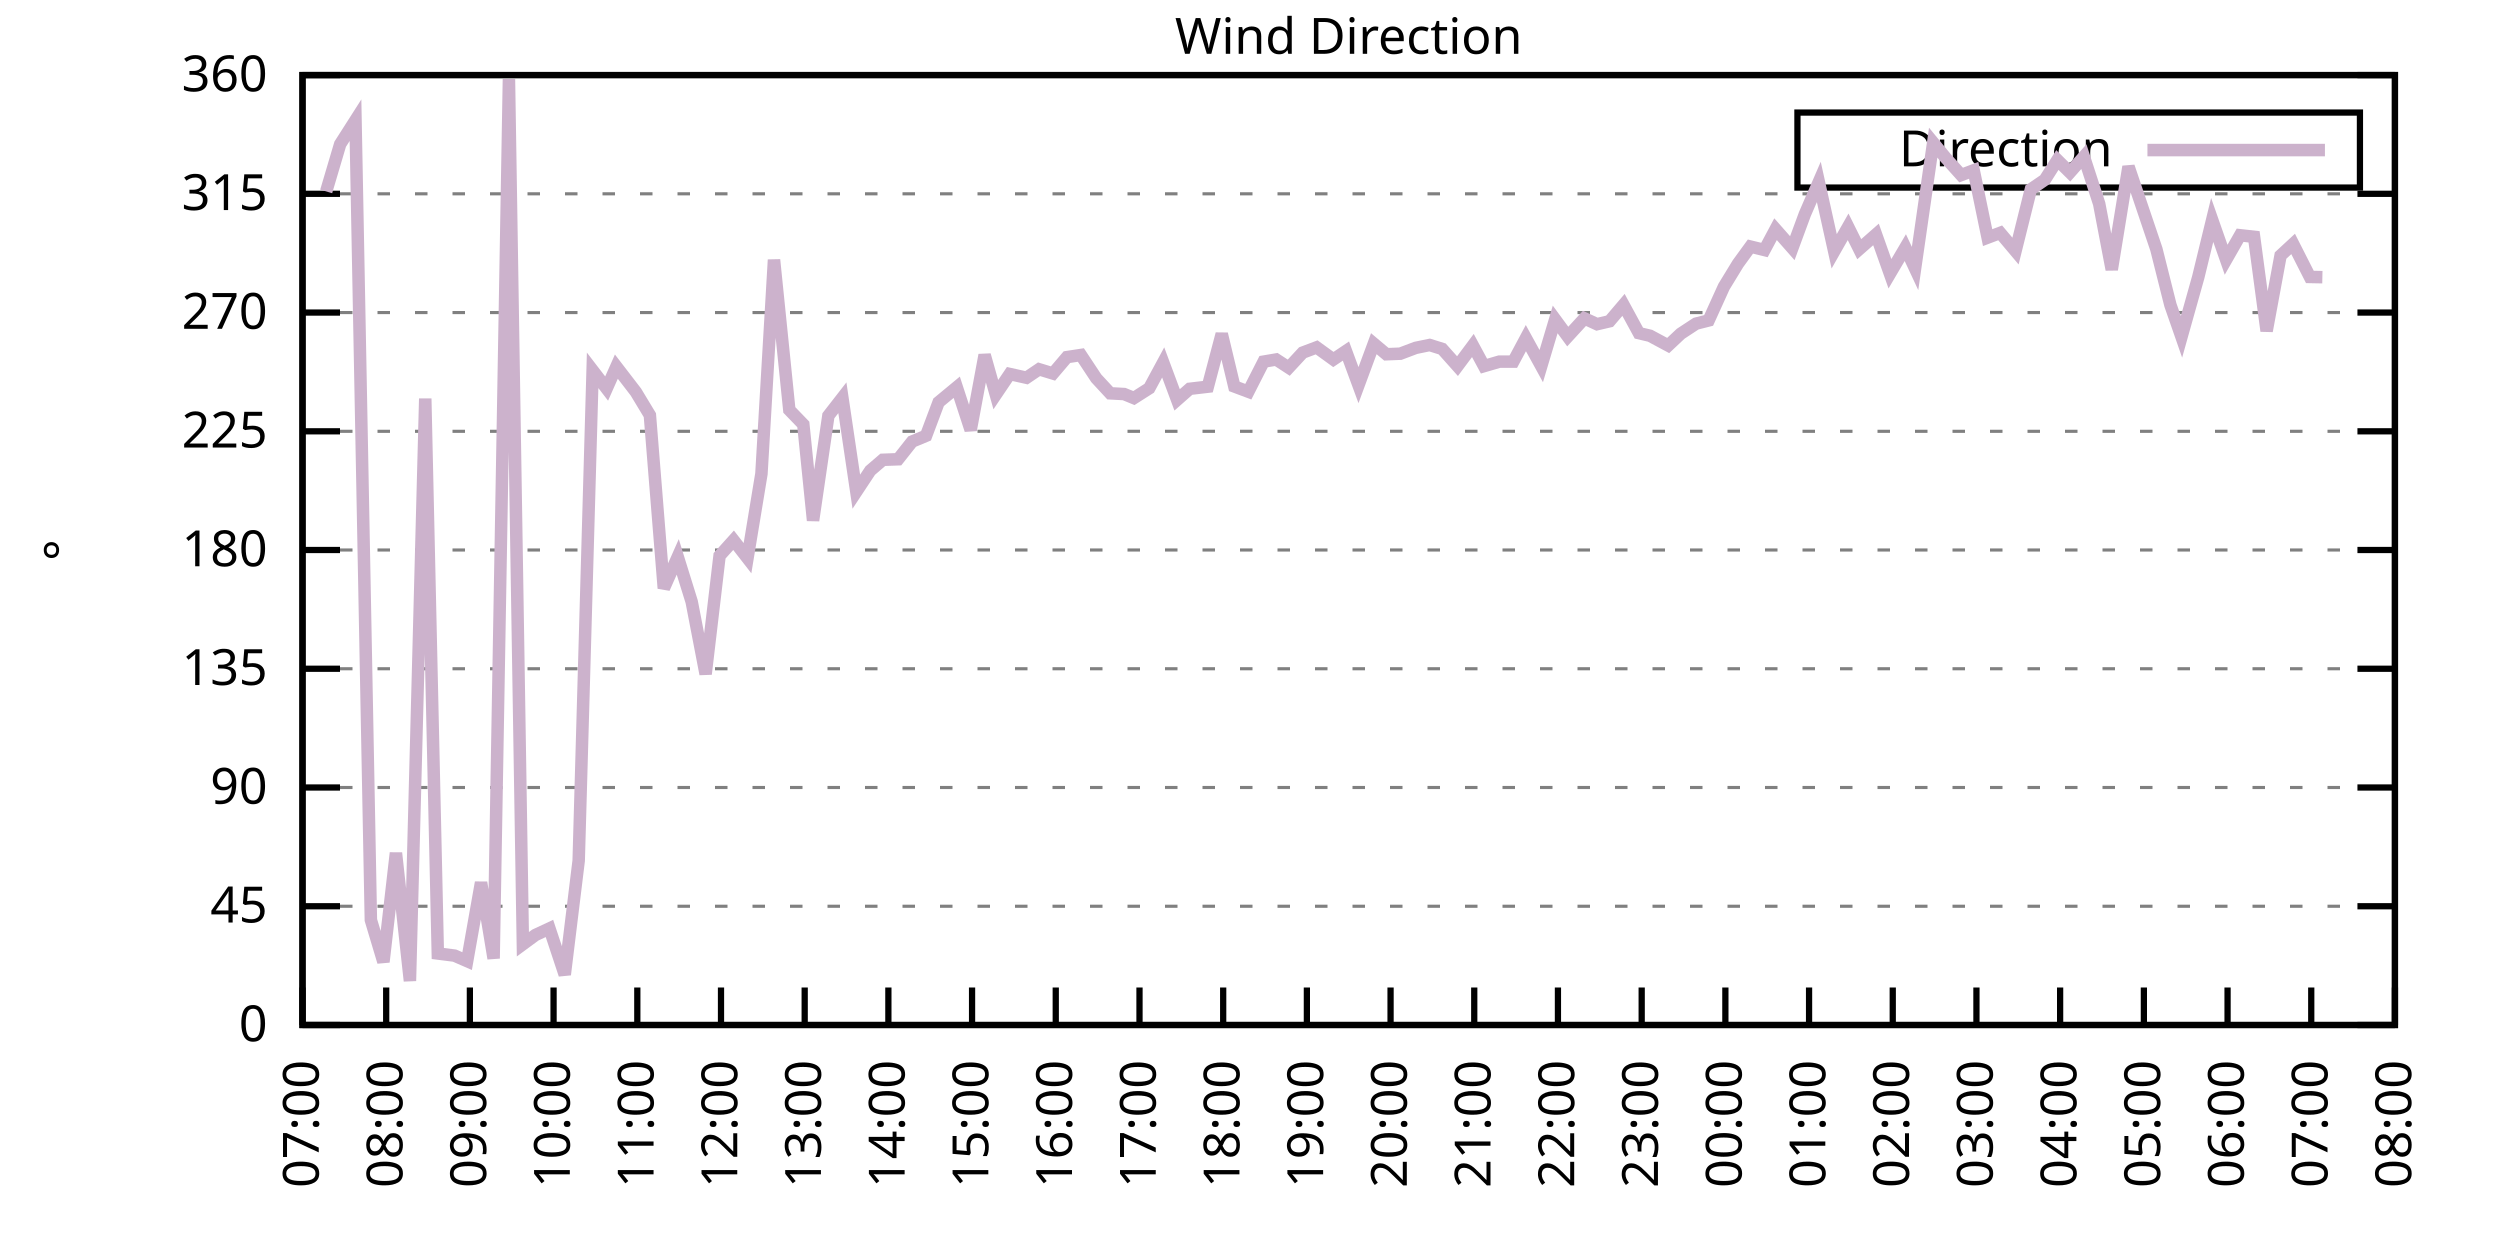
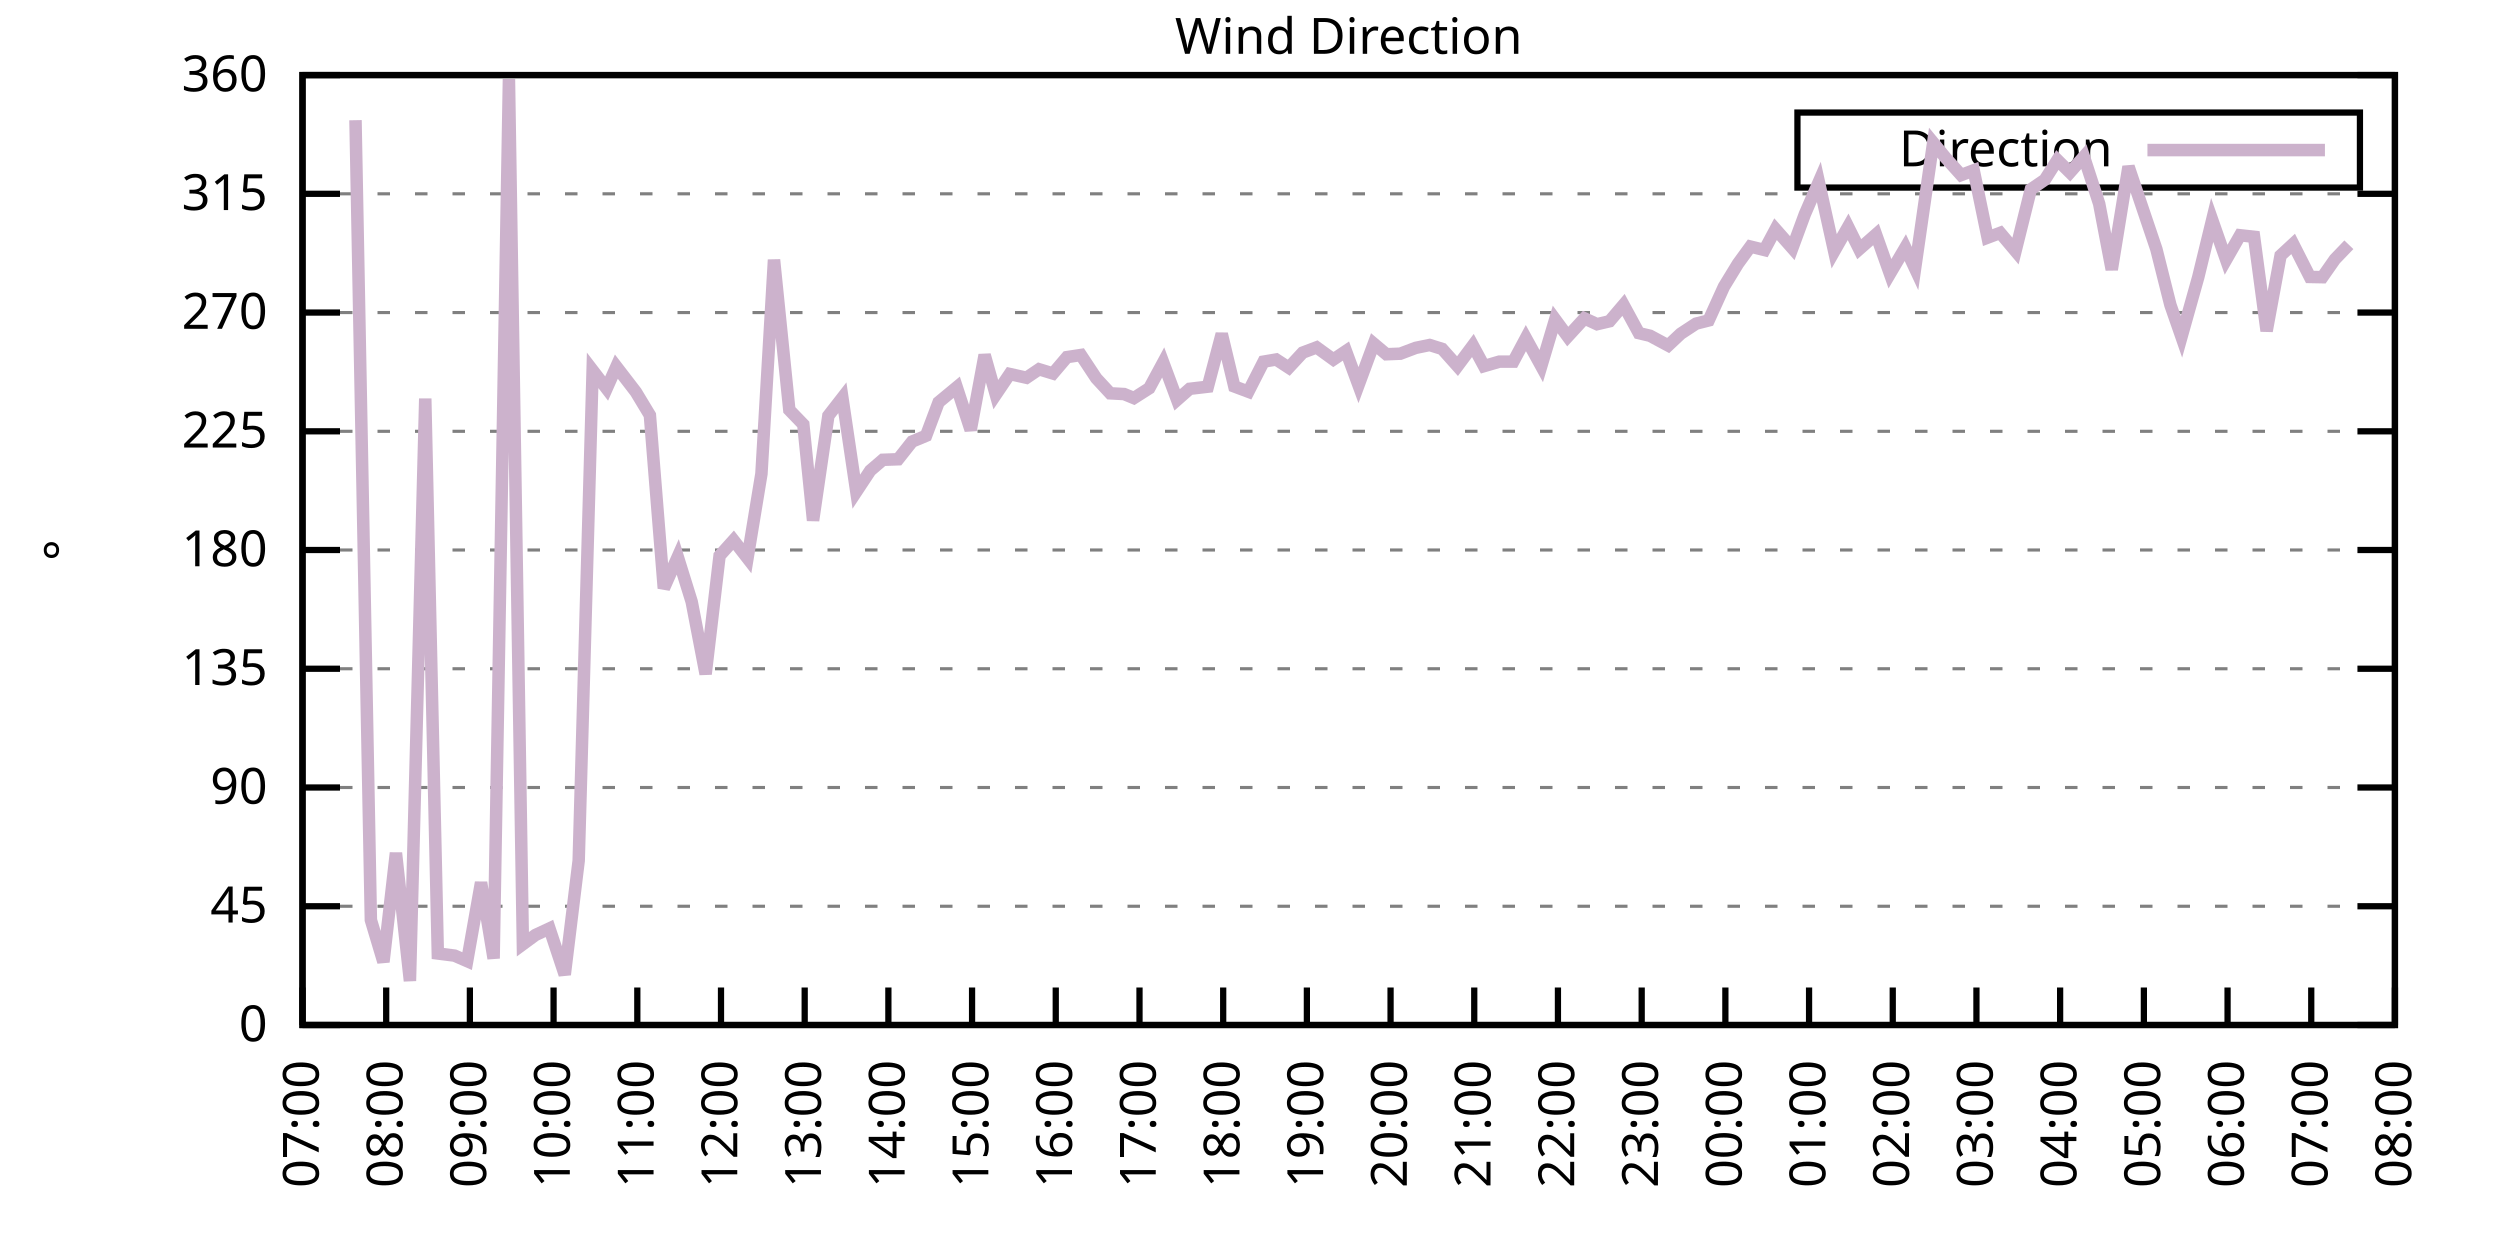
<svg xmlns="http://www.w3.org/2000/svg" xmlns:xlink="http://www.w3.org/1999/xlink" width="400" height="200" viewBox="0 0 400 200">
  <g id="gnuplot_canvas">
    <rect x="0" y="0" width="400" height="200" fill="none" />
    <defs>
      <circle id="gpDot" r="0.5" stroke-width="0.5" stroke="currentColor" />
      <path id="gpPt0" stroke-width="0.333" stroke="currentColor" d="M-1,0 h2 M0,-1 v2" />
      <path id="gpPt1" stroke-width="0.333" stroke="currentColor" d="M-1,-1 L1,1 M1,-1 L-1,1" />
      <path id="gpPt2" stroke-width="0.333" stroke="currentColor" d="M-1,0 L1,0 M0,-1 L0,1 M-1,-1 L1,1 M-1,1 L1,-1" />
      <rect id="gpPt3" stroke-width="0.333" stroke="currentColor" x="-1" y="-1" width="2" height="2" />
      <rect id="gpPt4" stroke-width="0.333" stroke="currentColor" fill="currentColor" x="-1" y="-1" width="2" height="2" />
      <circle id="gpPt5" stroke-width="0.333" stroke="currentColor" cx="0" cy="0" r="1" />
      <use xlink:href="#gpPt5" id="gpPt6" fill="currentColor" stroke="none" />
      <path id="gpPt7" stroke-width="0.333" stroke="currentColor" d="M0,-1.33 L-1.33,0.67 L1.33,0.67 z" />
      <use xlink:href="#gpPt7" id="gpPt8" fill="currentColor" stroke="none" />
      <use xlink:href="#gpPt7" id="gpPt9" stroke="currentColor" transform="rotate(180)" />
      <use xlink:href="#gpPt9" id="gpPt10" fill="currentColor" stroke="none" />
      <use xlink:href="#gpPt3" id="gpPt11" stroke="currentColor" transform="rotate(45)" />
      <use xlink:href="#gpPt11" id="gpPt12" fill="currentColor" stroke="none" />
      <path id="gpPt13" stroke-width="0.333" stroke="currentColor" d="M0,1.330 L1.265,0.411 L0.782,-1.067 L-0.782,-1.076 L-1.265,0.411 z" />
      <use xlink:href="#gpPt13" id="gpPt14" fill="currentColor" stroke="none" />
      <filter id="textbox" filterUnits="objectBoundingBox" x="0" y="0" height="1" width="1">
        <feFlood flood-color="white" flood-opacity="1" result="bgnd" />
        <feComposite in="SourceGraphic" in2="bgnd" operator="atop" />
      </filter>
      <filter id="greybox" filterUnits="objectBoundingBox" x="0" y="0" height="1" width="1">
        <feFlood flood-color="lightgrey" flood-opacity="1" result="grey" />
        <feComposite in="SourceGraphic" in2="grey" operator="atop" />
      </filter>
    </defs>
    <g fill="none" color="white" stroke="currentColor" stroke-width="1.00" stroke-linecap="butt" stroke-linejoin="miter">
</g>
    <g fill="none" color="black" stroke="currentColor" stroke-width="1.00" stroke-linecap="butt" stroke-linejoin="miter">
      <g stroke="none" shape-rendering="crispEdges">
        <polygon fill="rgb(255, 255, 255)" points="48.40,164.00 383.18,164.00 383.18,12.02 48.40,12.02 " />
      </g>
    </g>
    <g fill="none" color="black" stroke="currentColor" stroke-width="1.00" stroke-linecap="butt" stroke-linejoin="miter">
</g>
    <g fill="none" color="black" stroke="black" stroke-width="0.50" stroke-linecap="butt" stroke-linejoin="miter">
</g>
    <g fill="none" color="gray" stroke="currentColor" stroke-width="0.50" stroke-linecap="butt" stroke-linejoin="miter">
      <path stroke="gray" stroke-dasharray="2,4" class="gridline" d="M48.40,164.00 L383.19,164.00  " />
    </g>
    <g fill="none" color="gray" stroke="gray" stroke-width="1.00" stroke-linecap="butt" stroke-linejoin="miter">
</g>
    <g fill="none" color="black" stroke="currentColor" stroke-width="1.00" stroke-linecap="butt" stroke-linejoin="miter">
      <path stroke="black" d="M48.40,164.00 L54.40,164.00 M383.19,164.00 L377.19,164.00  " />
      <g transform="translate(42.80,166.60)" stroke="none" fill="black" font-family="Sans" font-size="8.00" text-anchor="end">
        <text>
          <tspan font-family="Sans"> 0</tspan>
        </text>
      </g>
    </g>
    <g fill="none" color="black" stroke="currentColor" stroke-width="1.00" stroke-linecap="butt" stroke-linejoin="miter">
</g>
    <g fill="none" color="black" stroke="black" stroke-width="0.50" stroke-linecap="butt" stroke-linejoin="miter">
</g>
    <g fill="none" color="gray" stroke="currentColor" stroke-width="0.50" stroke-linecap="butt" stroke-linejoin="miter">
      <path stroke="gray" stroke-dasharray="2,4" class="gridline" d="M48.40,145.00 L383.19,145.00  " />
    </g>
    <g fill="none" color="gray" stroke="gray" stroke-width="1.00" stroke-linecap="butt" stroke-linejoin="miter">
</g>
    <g fill="none" color="black" stroke="currentColor" stroke-width="1.00" stroke-linecap="butt" stroke-linejoin="miter">
      <path stroke="black" d="M48.40,145.00 L54.40,145.00 M383.19,145.00 L377.19,145.00  " />
      <g transform="translate(42.80,147.60)" stroke="none" fill="black" font-family="Sans" font-size="8.00" text-anchor="end">
        <text>
          <tspan font-family="Sans"> 45</tspan>
        </text>
      </g>
    </g>
    <g fill="none" color="black" stroke="currentColor" stroke-width="1.00" stroke-linecap="butt" stroke-linejoin="miter">
</g>
    <g fill="none" color="black" stroke="black" stroke-width="0.50" stroke-linecap="butt" stroke-linejoin="miter">
</g>
    <g fill="none" color="gray" stroke="currentColor" stroke-width="0.50" stroke-linecap="butt" stroke-linejoin="miter">
      <path stroke="gray" stroke-dasharray="2,4" class="gridline" d="M48.40,126.00 L383.19,126.00  " />
    </g>
    <g fill="none" color="gray" stroke="gray" stroke-width="1.00" stroke-linecap="butt" stroke-linejoin="miter">
</g>
    <g fill="none" color="black" stroke="currentColor" stroke-width="1.00" stroke-linecap="butt" stroke-linejoin="miter">
      <path stroke="black" d="M48.40,126.00 L54.40,126.00 M383.19,126.00 L377.19,126.00  " />
      <g transform="translate(42.80,128.60)" stroke="none" fill="black" font-family="Sans" font-size="8.00" text-anchor="end">
        <text>
          <tspan font-family="Sans"> 90</tspan>
        </text>
      </g>
    </g>
    <g fill="none" color="black" stroke="currentColor" stroke-width="1.00" stroke-linecap="butt" stroke-linejoin="miter">
</g>
    <g fill="none" color="black" stroke="black" stroke-width="0.50" stroke-linecap="butt" stroke-linejoin="miter">
</g>
    <g fill="none" color="gray" stroke="currentColor" stroke-width="0.50" stroke-linecap="butt" stroke-linejoin="miter">
      <path stroke="gray" stroke-dasharray="2,4" class="gridline" d="M48.40,107.00 L383.19,107.00  " />
    </g>
    <g fill="none" color="gray" stroke="gray" stroke-width="1.00" stroke-linecap="butt" stroke-linejoin="miter">
</g>
    <g fill="none" color="black" stroke="currentColor" stroke-width="1.00" stroke-linecap="butt" stroke-linejoin="miter">
      <path stroke="black" d="M48.40,107.00 L54.40,107.00 M383.19,107.00 L377.19,107.00  " />
      <g transform="translate(42.80,109.60)" stroke="none" fill="black" font-family="Sans" font-size="8.00" text-anchor="end">
        <text>
          <tspan font-family="Sans"> 135</tspan>
        </text>
      </g>
    </g>
    <g fill="none" color="black" stroke="currentColor" stroke-width="1.00" stroke-linecap="butt" stroke-linejoin="miter">
</g>
    <g fill="none" color="black" stroke="black" stroke-width="0.50" stroke-linecap="butt" stroke-linejoin="miter">
</g>
    <g fill="none" color="gray" stroke="currentColor" stroke-width="0.50" stroke-linecap="butt" stroke-linejoin="miter">
      <path stroke="gray" stroke-dasharray="2,4" class="gridline" d="M48.40,88.00 L383.19,88.00  " />
    </g>
    <g fill="none" color="gray" stroke="gray" stroke-width="1.00" stroke-linecap="butt" stroke-linejoin="miter">
</g>
    <g fill="none" color="black" stroke="currentColor" stroke-width="1.00" stroke-linecap="butt" stroke-linejoin="miter">
      <path stroke="black" d="M48.40,88.00 L54.40,88.00 M383.19,88.00 L377.19,88.00  " />
      <g transform="translate(42.80,90.60)" stroke="none" fill="black" font-family="Sans" font-size="8.00" text-anchor="end">
        <text>
          <tspan font-family="Sans"> 180</tspan>
        </text>
      </g>
    </g>
    <g fill="none" color="black" stroke="currentColor" stroke-width="1.00" stroke-linecap="butt" stroke-linejoin="miter">
</g>
    <g fill="none" color="black" stroke="black" stroke-width="0.50" stroke-linecap="butt" stroke-linejoin="miter">
</g>
    <g fill="none" color="gray" stroke="currentColor" stroke-width="0.50" stroke-linecap="butt" stroke-linejoin="miter">
      <path stroke="gray" stroke-dasharray="2,4" class="gridline" d="M48.40,69.01 L383.19,69.01  " />
    </g>
    <g fill="none" color="gray" stroke="gray" stroke-width="1.00" stroke-linecap="butt" stroke-linejoin="miter">
</g>
    <g fill="none" color="black" stroke="currentColor" stroke-width="1.00" stroke-linecap="butt" stroke-linejoin="miter">
      <path stroke="black" d="M48.40,69.01 L54.40,69.01 M383.19,69.01 L377.19,69.01  " />
      <g transform="translate(42.80,71.61)" stroke="none" fill="black" font-family="Sans" font-size="8.00" text-anchor="end">
        <text>
          <tspan font-family="Sans"> 225</tspan>
        </text>
      </g>
    </g>
    <g fill="none" color="black" stroke="currentColor" stroke-width="1.00" stroke-linecap="butt" stroke-linejoin="miter">
</g>
    <g fill="none" color="black" stroke="black" stroke-width="0.50" stroke-linecap="butt" stroke-linejoin="miter">
</g>
    <g fill="none" color="gray" stroke="currentColor" stroke-width="0.50" stroke-linecap="butt" stroke-linejoin="miter">
      <path stroke="gray" stroke-dasharray="2,4" class="gridline" d="M48.40,50.01 L383.19,50.01  " />
    </g>
    <g fill="none" color="gray" stroke="gray" stroke-width="1.00" stroke-linecap="butt" stroke-linejoin="miter">
</g>
    <g fill="none" color="black" stroke="currentColor" stroke-width="1.00" stroke-linecap="butt" stroke-linejoin="miter">
      <path stroke="black" d="M48.40,50.01 L54.40,50.01 M383.19,50.01 L377.19,50.01  " />
      <g transform="translate(42.80,52.61)" stroke="none" fill="black" font-family="Sans" font-size="8.00" text-anchor="end">
        <text>
          <tspan font-family="Sans"> 270</tspan>
        </text>
      </g>
    </g>
    <g fill="none" color="black" stroke="currentColor" stroke-width="1.00" stroke-linecap="butt" stroke-linejoin="miter">
</g>
    <g fill="none" color="black" stroke="black" stroke-width="0.50" stroke-linecap="butt" stroke-linejoin="miter">
</g>
    <g fill="none" color="gray" stroke="currentColor" stroke-width="0.50" stroke-linecap="butt" stroke-linejoin="miter">
      <path stroke="gray" stroke-dasharray="2,4" class="gridline" d="M48.40,31.01 L383.19,31.01  " />
    </g>
    <g fill="none" color="gray" stroke="gray" stroke-width="1.00" stroke-linecap="butt" stroke-linejoin="miter">
</g>
    <g fill="none" color="black" stroke="currentColor" stroke-width="1.00" stroke-linecap="butt" stroke-linejoin="miter">
      <path stroke="black" d="M48.40,31.01 L54.40,31.01 M383.19,31.01 L377.19,31.01  " />
      <g transform="translate(42.80,33.61)" stroke="none" fill="black" font-family="Sans" font-size="8.00" text-anchor="end">
        <text>
          <tspan font-family="Sans"> 315</tspan>
        </text>
      </g>
    </g>
    <g fill="none" color="black" stroke="currentColor" stroke-width="1.00" stroke-linecap="butt" stroke-linejoin="miter">
</g>
    <g fill="none" color="black" stroke="black" stroke-width="0.50" stroke-linecap="butt" stroke-linejoin="miter">
</g>
    <g fill="none" color="gray" stroke="currentColor" stroke-width="0.50" stroke-linecap="butt" stroke-linejoin="miter">
      <path stroke="gray" stroke-dasharray="2,4" class="gridline" d="M48.40,12.01 L383.19,12.01  " />
    </g>
    <g fill="none" color="gray" stroke="gray" stroke-width="1.00" stroke-linecap="butt" stroke-linejoin="miter">
</g>
    <g fill="none" color="black" stroke="currentColor" stroke-width="1.00" stroke-linecap="butt" stroke-linejoin="miter">
      <path stroke="black" d="M48.40,12.01 L54.40,12.01 M383.19,12.01 L377.19,12.01  " />
      <g transform="translate(42.80,14.61)" stroke="none" fill="black" font-family="Sans" font-size="8.00" text-anchor="end">
        <text>
          <tspan font-family="Sans"> 360</tspan>
        </text>
      </g>
    </g>
    <g fill="none" color="black" stroke="currentColor" stroke-width="1.00" stroke-linecap="butt" stroke-linejoin="miter">
      <path stroke="black" d="M48.40,164.00 L48.40,158.00  " />
      <g transform="translate(51.00,169.60) rotate(270.00)" stroke="none" fill="black" font-family="Sans" font-size="8.00" text-anchor="end">
        <text>
          <tspan font-family="Sans">07:00</tspan>
        </text>
      </g>
    </g>
    <g fill="none" color="black" stroke="currentColor" stroke-width="1.00" stroke-linecap="butt" stroke-linejoin="miter">
      <path stroke="black" d="M61.79,164.00 L61.79,158.00  " />
      <g transform="translate(64.39,169.60) rotate(270.00)" stroke="none" fill="black" font-family="Sans" font-size="8.00" text-anchor="end">
        <text>
          <tspan font-family="Sans">08:00</tspan>
        </text>
      </g>
    </g>
    <g fill="none" color="black" stroke="currentColor" stroke-width="1.00" stroke-linecap="butt" stroke-linejoin="miter">
      <path stroke="black" d="M75.18,164.00 L75.18,158.00  " />
      <g transform="translate(77.78,169.60) rotate(270.00)" stroke="none" fill="black" font-family="Sans" font-size="8.00" text-anchor="end">
        <text>
          <tspan font-family="Sans">09:00</tspan>
        </text>
      </g>
    </g>
    <g fill="none" color="black" stroke="currentColor" stroke-width="1.00" stroke-linecap="butt" stroke-linejoin="miter">
      <path stroke="black" d="M88.57,164.00 L88.57,158.00  " />
      <g transform="translate(91.17,169.60) rotate(270.00)" stroke="none" fill="black" font-family="Sans" font-size="8.00" text-anchor="end">
        <text>
          <tspan font-family="Sans">10:00</tspan>
        </text>
      </g>
    </g>
    <g fill="none" color="black" stroke="currentColor" stroke-width="1.00" stroke-linecap="butt" stroke-linejoin="miter">
      <path stroke="black" d="M101.97,164.00 L101.97,158.00  " />
      <g transform="translate(104.57,169.60) rotate(270.00)" stroke="none" fill="black" font-family="Sans" font-size="8.00" text-anchor="end">
        <text>
          <tspan font-family="Sans">11:00</tspan>
        </text>
      </g>
    </g>
    <g fill="none" color="black" stroke="currentColor" stroke-width="1.00" stroke-linecap="butt" stroke-linejoin="miter">
      <path stroke="black" d="M115.36,164.00 L115.36,158.00  " />
      <g transform="translate(117.96,169.60) rotate(270.00)" stroke="none" fill="black" font-family="Sans" font-size="8.00" text-anchor="end">
        <text>
          <tspan font-family="Sans">12:00</tspan>
        </text>
      </g>
    </g>
    <g fill="none" color="black" stroke="currentColor" stroke-width="1.00" stroke-linecap="butt" stroke-linejoin="miter">
      <path stroke="black" d="M128.75,164.00 L128.75,158.00  " />
      <g transform="translate(131.35,169.60) rotate(270.00)" stroke="none" fill="black" font-family="Sans" font-size="8.00" text-anchor="end">
        <text>
          <tspan font-family="Sans">13:00</tspan>
        </text>
      </g>
    </g>
    <g fill="none" color="black" stroke="currentColor" stroke-width="1.00" stroke-linecap="butt" stroke-linejoin="miter">
      <path stroke="black" d="M142.14,164.00 L142.14,158.00  " />
      <g transform="translate(144.74,169.60) rotate(270.00)" stroke="none" fill="black" font-family="Sans" font-size="8.00" text-anchor="end">
        <text>
          <tspan font-family="Sans">14:00</tspan>
        </text>
      </g>
    </g>
    <g fill="none" color="black" stroke="currentColor" stroke-width="1.00" stroke-linecap="butt" stroke-linejoin="miter">
      <path stroke="black" d="M155.53,164.00 L155.53,158.00  " />
      <g transform="translate(158.13,169.60) rotate(270.00)" stroke="none" fill="black" font-family="Sans" font-size="8.00" text-anchor="end">
        <text>
          <tspan font-family="Sans">15:00</tspan>
        </text>
      </g>
    </g>
    <g fill="none" color="black" stroke="currentColor" stroke-width="1.00" stroke-linecap="butt" stroke-linejoin="miter">
      <path stroke="black" d="M168.92,164.00 L168.92,158.00  " />
      <g transform="translate(171.52,169.60) rotate(270.00)" stroke="none" fill="black" font-family="Sans" font-size="8.00" text-anchor="end">
        <text>
          <tspan font-family="Sans">16:00</tspan>
        </text>
      </g>
    </g>
    <g fill="none" color="black" stroke="currentColor" stroke-width="1.00" stroke-linecap="butt" stroke-linejoin="miter">
      <path stroke="black" d="M182.32,164.00 L182.32,158.00  " />
      <g transform="translate(184.92,169.60) rotate(270.00)" stroke="none" fill="black" font-family="Sans" font-size="8.00" text-anchor="end">
        <text>
          <tspan font-family="Sans">17:00</tspan>
        </text>
      </g>
    </g>
    <g fill="none" color="black" stroke="currentColor" stroke-width="1.00" stroke-linecap="butt" stroke-linejoin="miter">
      <path stroke="black" d="M195.71,164.00 L195.71,158.00  " />
      <g transform="translate(198.31,169.60) rotate(270.00)" stroke="none" fill="black" font-family="Sans" font-size="8.00" text-anchor="end">
        <text>
          <tspan font-family="Sans">18:00</tspan>
        </text>
      </g>
    </g>
    <g fill="none" color="black" stroke="currentColor" stroke-width="1.00" stroke-linecap="butt" stroke-linejoin="miter">
      <path stroke="black" d="M209.10,164.00 L209.10,158.00  " />
      <g transform="translate(211.70,169.60) rotate(270.00)" stroke="none" fill="black" font-family="Sans" font-size="8.00" text-anchor="end">
        <text>
          <tspan font-family="Sans">19:00</tspan>
        </text>
      </g>
    </g>
    <g fill="none" color="black" stroke="currentColor" stroke-width="1.00" stroke-linecap="butt" stroke-linejoin="miter">
      <path stroke="black" d="M222.49,164.00 L222.49,158.00  " />
      <g transform="translate(225.09,169.60) rotate(270.00)" stroke="none" fill="black" font-family="Sans" font-size="8.00" text-anchor="end">
        <text>
          <tspan font-family="Sans">20:00</tspan>
        </text>
      </g>
    </g>
    <g fill="none" color="black" stroke="currentColor" stroke-width="1.00" stroke-linecap="butt" stroke-linejoin="miter">
      <path stroke="black" d="M235.88,164.00 L235.88,158.00  " />
      <g transform="translate(238.48,169.60) rotate(270.00)" stroke="none" fill="black" font-family="Sans" font-size="8.00" text-anchor="end">
        <text>
          <tspan font-family="Sans">21:00</tspan>
        </text>
      </g>
    </g>
    <g fill="none" color="black" stroke="currentColor" stroke-width="1.00" stroke-linecap="butt" stroke-linejoin="miter">
      <path stroke="black" d="M249.27,164.00 L249.27,158.00  " />
      <g transform="translate(251.87,169.60) rotate(270.00)" stroke="none" fill="black" font-family="Sans" font-size="8.00" text-anchor="end">
        <text>
          <tspan font-family="Sans">22:00</tspan>
        </text>
      </g>
    </g>
    <g fill="none" color="black" stroke="currentColor" stroke-width="1.00" stroke-linecap="butt" stroke-linejoin="miter">
      <path stroke="black" d="M262.67,164.00 L262.67,158.00  " />
      <g transform="translate(265.27,169.60) rotate(270.00)" stroke="none" fill="black" font-family="Sans" font-size="8.00" text-anchor="end">
        <text>
          <tspan font-family="Sans">23:00</tspan>
        </text>
      </g>
    </g>
    <g fill="none" color="black" stroke="currentColor" stroke-width="1.00" stroke-linecap="butt" stroke-linejoin="miter">
      <path stroke="black" d="M276.06,164.00 L276.06,158.00  " />
      <g transform="translate(278.66,169.60) rotate(270.00)" stroke="none" fill="black" font-family="Sans" font-size="8.00" text-anchor="end">
        <text>
          <tspan font-family="Sans">00:00</tspan>
        </text>
      </g>
    </g>
    <g fill="none" color="black" stroke="currentColor" stroke-width="1.00" stroke-linecap="butt" stroke-linejoin="miter">
      <path stroke="black" d="M289.45,164.00 L289.45,158.00  " />
      <g transform="translate(292.05,169.60) rotate(270.00)" stroke="none" fill="black" font-family="Sans" font-size="8.00" text-anchor="end">
        <text>
          <tspan font-family="Sans">01:00</tspan>
        </text>
      </g>
    </g>
    <g fill="none" color="black" stroke="currentColor" stroke-width="1.00" stroke-linecap="butt" stroke-linejoin="miter">
      <path stroke="black" d="M302.84,164.00 L302.84,158.00  " />
      <g transform="translate(305.44,169.60) rotate(270.00)" stroke="none" fill="black" font-family="Sans" font-size="8.00" text-anchor="end">
        <text>
          <tspan font-family="Sans">02:00</tspan>
        </text>
      </g>
    </g>
    <g fill="none" color="black" stroke="currentColor" stroke-width="1.00" stroke-linecap="butt" stroke-linejoin="miter">
      <path stroke="black" d="M316.23,164.00 L316.23,158.00  " />
      <g transform="translate(318.83,169.60) rotate(270.00)" stroke="none" fill="black" font-family="Sans" font-size="8.00" text-anchor="end">
        <text>
          <tspan font-family="Sans">03:00</tspan>
        </text>
      </g>
    </g>
    <g fill="none" color="black" stroke="currentColor" stroke-width="1.00" stroke-linecap="butt" stroke-linejoin="miter">
      <path stroke="black" d="M329.62,164.00 L329.62,158.00  " />
      <g transform="translate(332.22,169.60) rotate(270.00)" stroke="none" fill="black" font-family="Sans" font-size="8.00" text-anchor="end">
        <text>
          <tspan font-family="Sans">04:00</tspan>
        </text>
      </g>
    </g>
    <g fill="none" color="black" stroke="currentColor" stroke-width="1.00" stroke-linecap="butt" stroke-linejoin="miter">
      <path stroke="black" d="M343.02,164.00 L343.02,158.00  " />
      <g transform="translate(345.62,169.60) rotate(270.00)" stroke="none" fill="black" font-family="Sans" font-size="8.00" text-anchor="end">
        <text>
          <tspan font-family="Sans">05:00</tspan>
        </text>
      </g>
    </g>
    <g fill="none" color="black" stroke="currentColor" stroke-width="1.00" stroke-linecap="butt" stroke-linejoin="miter">
      <path stroke="black" d="M356.41,164.00 L356.41,158.00  " />
      <g transform="translate(359.01,169.60) rotate(270.00)" stroke="none" fill="black" font-family="Sans" font-size="8.00" text-anchor="end">
        <text>
          <tspan font-family="Sans">06:00</tspan>
        </text>
      </g>
    </g>
    <g fill="none" color="black" stroke="currentColor" stroke-width="1.00" stroke-linecap="butt" stroke-linejoin="miter">
      <path stroke="black" d="M369.80,164.00 L369.80,158.00  " />
      <g transform="translate(372.40,169.60) rotate(270.00)" stroke="none" fill="black" font-family="Sans" font-size="8.00" text-anchor="end">
        <text>
          <tspan font-family="Sans">07:00</tspan>
        </text>
      </g>
    </g>
    <g fill="none" color="black" stroke="currentColor" stroke-width="1.00" stroke-linecap="butt" stroke-linejoin="miter">
      <path stroke="black" d="M383.19,164.00 L383.19,158.00  " />
      <g transform="translate(385.79,169.60) rotate(270.00)" stroke="none" fill="black" font-family="Sans" font-size="8.00" text-anchor="end">
        <text>
          <tspan font-family="Sans">08:00</tspan>
        </text>
      </g>
    </g>
    <g fill="none" color="black" stroke="currentColor" stroke-width="1.00" stroke-linecap="butt" stroke-linejoin="miter">
</g>
    <g fill="none" color="black" stroke="currentColor" stroke-width="1.00" stroke-linecap="butt" stroke-linejoin="miter">
      <path stroke="black" d="M48.40,12.01 L48.40,164.00 L383.19,164.00 L383.19,12.01 L48.40,12.01 Z  " />
    </g>
    <g fill="none" color="black" stroke="currentColor" stroke-width="1.00" stroke-linecap="butt" stroke-linejoin="miter">
</g>
    <g fill="none" color="black" stroke="currentColor" stroke-width="1.00" stroke-linecap="butt" stroke-linejoin="miter">
      <path stroke="black" d="M287.59,30.01 L287.59,18.01 L377.59,18.01 L377.59,30.01 L287.59,30.01 Z  " />
    </g>
    <g id="Wind_direction_plot_1">
      <g fill="none" color="white" stroke="black" stroke-width="2.00" stroke-linecap="butt" stroke-linejoin="miter">
</g>
      <g fill="none" color="black" stroke="currentColor" stroke-width="2.00" stroke-linecap="butt" stroke-linejoin="miter">
        <g transform="translate(337.99,26.61)" stroke="none" fill="black" font-family="Sans" font-size="8.00" text-anchor="end">
          <text>
            <tspan font-family="Sans">Direction</tspan>
          </text>
        </g>
      </g>
      <g fill="none" color="black" stroke="currentColor" stroke-width="2.00" stroke-linecap="butt" stroke-linejoin="miter">
-         <path stroke="rgb(204, 178, 204)" d="M343.59,24.01 L371.99,24.01 M52.19,30.63 L54.43,23.07 L56.88,19.23 L59.34,147.20 L61.35,153.91 L63.35,136.47   L65.59,156.95 L68.04,63.77 L70.05,152.56 L72.73,152.90 L74.74,153.78 L76.97,141.20 L78.98,153.36 L81.43,12.64   L83.66,151.08 L85.67,149.60 L87.91,148.55 L90.36,155.94 L92.59,137.70 L94.82,59.25 L97.06,62.17 L98.62,58.66   L101.74,62.72 L103.98,66.43 L106.21,94.13 L108.44,89.10 L110.67,96.28 L112.90,107.85 L115.13,88.93 L117.37,86.44   L119.60,89.31 L121.83,75.80 L123.84,41.56 L126.29,65.59 L128.53,67.91 L130.09,83.28 L132.54,66.52 L134.78,63.64   L137.01,78.67 L139.24,75.30 L141.25,73.57 L143.70,73.48 L145.94,70.65 L148.17,69.72 L150.18,64.36 L153.08,61.96   L155.31,68.80 L157.54,56.80 L159.33,63.14 L161.56,59.84 L164.24,60.44 L166.25,59.08 L168.48,59.76 L170.71,57.14   L172.94,56.80 L175.40,60.52 L177.63,62.93 L179.86,63.05 L181.42,63.69 L183.88,62.12 L186.11,57.99 L188.34,63.98   L190.35,62.21 L193.25,61.87 L195.48,53.43 L197.49,61.83 L199.73,62.67 L202.18,57.86 L204.19,57.52 L206.20,58.83   L208.43,56.42 L210.66,55.58 L213.34,57.52 L215.35,56.17 L217.36,61.62 L219.81,54.99 L221.82,56.68 L224.05,56.59   L226.51,55.66 L228.74,55.20 L230.75,55.83 L233.20,58.58 L235.66,55.28 L237.44,58.58 L239.90,57.86 L242.13,57.86   L244.14,54.10 L246.60,58.58 L248.83,51.11 L250.84,53.85 L253.51,50.94 L255.52,51.87 L257.53,51.40 L259.76,48.78   L262.22,53.30 L264.00,53.72 L266.91,55.28 L268.92,53.39 L271.37,51.78 L273.38,51.27 L275.83,45.87 L278.07,42.20   L280.07,39.45 L282.31,40.00 L284.09,36.67 L286.77,39.71 L288.78,34.26 L291.01,29.11 L293.47,40.21 L295.70,36.29   L297.48,39.87 L300.16,37.51 L302.39,43.80 L304.85,39.62 L306.41,42.96 L309.31,22.82 L311.32,25.27 L313.78,28.01   L315.79,27.25 L318.02,38.02 L320.03,37.26 L322.48,40.17 L324.94,30.29 L327.17,28.77 L329.18,25.60 L331.19,27.59   L333.42,25.06 L335.87,32.61 L337.88,43.13 L340.56,26.66 L345.02,39.87 L347.26,48.78 L349.04,53.89 L351.72,44.35   L353.95,35.19 L356.18,41.56 L358.42,37.64 L360.65,37.89 L362.66,52.96 L364.89,40.89 L366.90,39.03 L369.58,44.31   L371.58,44.35  " />
+         <path stroke="rgb(204, 178, 204)" d="M343.59,24.01 L371.99,24.01 M56.88,19.23 L59.34,147.20 L61.35,153.91 L63.35,136.47 L65.59,156.95 L68.04,63.77   L70.05,152.56 L72.73,152.90 L74.74,153.78 L76.97,141.20 L78.98,153.36 L81.43,12.64 L83.66,151.08 L85.67,149.60   L87.91,148.55 L90.36,155.94 L92.59,137.70 L94.82,59.25 L97.06,62.17 L98.62,58.66 L101.74,62.72 L103.98,66.43   L106.21,94.13 L108.44,89.10 L110.67,96.28 L112.90,107.85 L115.13,88.93 L117.37,86.44 L119.60,89.31 L121.83,75.80   L123.84,41.56 L126.29,65.59 L128.53,67.91 L130.09,83.28 L132.54,66.52 L134.78,63.64 L137.01,78.67 L139.24,75.30   L141.25,73.57 L143.70,73.48 L145.94,70.65 L148.17,69.72 L150.18,64.36 L153.08,61.96 L155.31,68.80 L157.54,56.80   L159.33,63.14 L161.56,59.84 L164.24,60.44 L166.25,59.08 L168.48,59.76 L170.71,57.14 L172.94,56.80 L175.40,60.52   L177.63,62.93 L179.86,63.05 L181.42,63.69 L183.88,62.12 L186.11,57.99 L188.34,63.98 L190.35,62.21 L193.25,61.87   L195.48,53.43 L197.49,61.83 L199.73,62.67 L202.18,57.86 L204.19,57.52 L206.20,58.83 L208.43,56.42 L210.66,55.58   L213.34,57.52 L215.35,56.17 L217.36,61.62 L219.81,54.99 L221.82,56.68 L224.05,56.59 L226.51,55.66 L228.74,55.20   L230.75,55.83 L233.20,58.58 L235.66,55.28 L237.44,58.58 L239.90,57.86 L242.13,57.86 L244.14,54.10 L246.60,58.58   L248.83,51.11 L250.84,53.85 L253.51,50.94 L255.52,51.87 L257.53,51.40 L259.76,48.78 L262.22,53.30 L264.00,53.72   L266.91,55.28 L268.92,53.39 L271.37,51.78 L273.38,51.27 L275.83,45.87 L278.07,42.20 L280.07,39.45 L282.31,40.00   L284.09,36.67 L286.77,39.71 L288.78,34.26 L291.01,29.11 L293.47,40.21 L295.70,36.29 L297.48,39.87 L300.16,37.51   L302.39,43.80 L304.85,39.62 L306.41,42.96 L309.31,22.82 L311.32,25.27 L313.78,28.01 L315.79,27.25 L318.02,38.02   L320.03,37.26 L322.48,40.17 L324.94,30.29 L327.17,28.77 L329.18,25.60 L331.19,27.59 L333.42,25.06 L335.87,32.61   L337.88,43.13 L340.56,26.66 L345.02,39.87 L347.26,48.78 L349.04,53.89 L351.72,44.35 L353.95,35.19 L356.18,41.56   L358.42,37.64 L360.65,37.89 L362.66,52.96 L364.89,40.89 L366.90,39.03 L369.58,44.31 L371.58,44.35 L373.59,41.48   L375.82,39.16  " />
      </g>
    </g>
    <g fill="none" color="black" stroke="currentColor" stroke-width="2.00" stroke-linecap="butt" stroke-linejoin="miter">
</g>
    <g fill="none" color="black" stroke="black" stroke-width="1.00" stroke-linecap="butt" stroke-linejoin="miter">
</g>
    <g fill="none" color="black" stroke="currentColor" stroke-width="1.00" stroke-linecap="butt" stroke-linejoin="miter">
      <path stroke="black" d="M48.40,12.01 L48.40,164.00 L383.19,164.00 L383.19,12.01 L48.40,12.01 Z  " />
      <g transform="translate(12.80,88.01) rotate(270.00)" stroke="none" fill="black" font-family="Sans" font-size="8.00" text-anchor="middle">
        <text>
          <tspan font-family="Sans">°</tspan>
        </text>
      </g>
    </g>
    <g fill="none" color="black" stroke="currentColor" stroke-width="1.00" stroke-linecap="butt" stroke-linejoin="miter">
</g>
    <g fill="none" color="black" stroke="currentColor" stroke-width="1.00" stroke-linecap="butt" stroke-linejoin="miter">
      <g transform="translate(215.79,8.61)" stroke="none" fill="black" font-family="Sans" font-size="8.00" text-anchor="middle">
        <text>
          <tspan font-family="Sans">Wind Direction</tspan>
        </text>
      </g>
    </g>
    <g fill="none" color="black" stroke="currentColor" stroke-width="1.00" stroke-linecap="butt" stroke-linejoin="miter">
</g>
  </g>
</svg>
